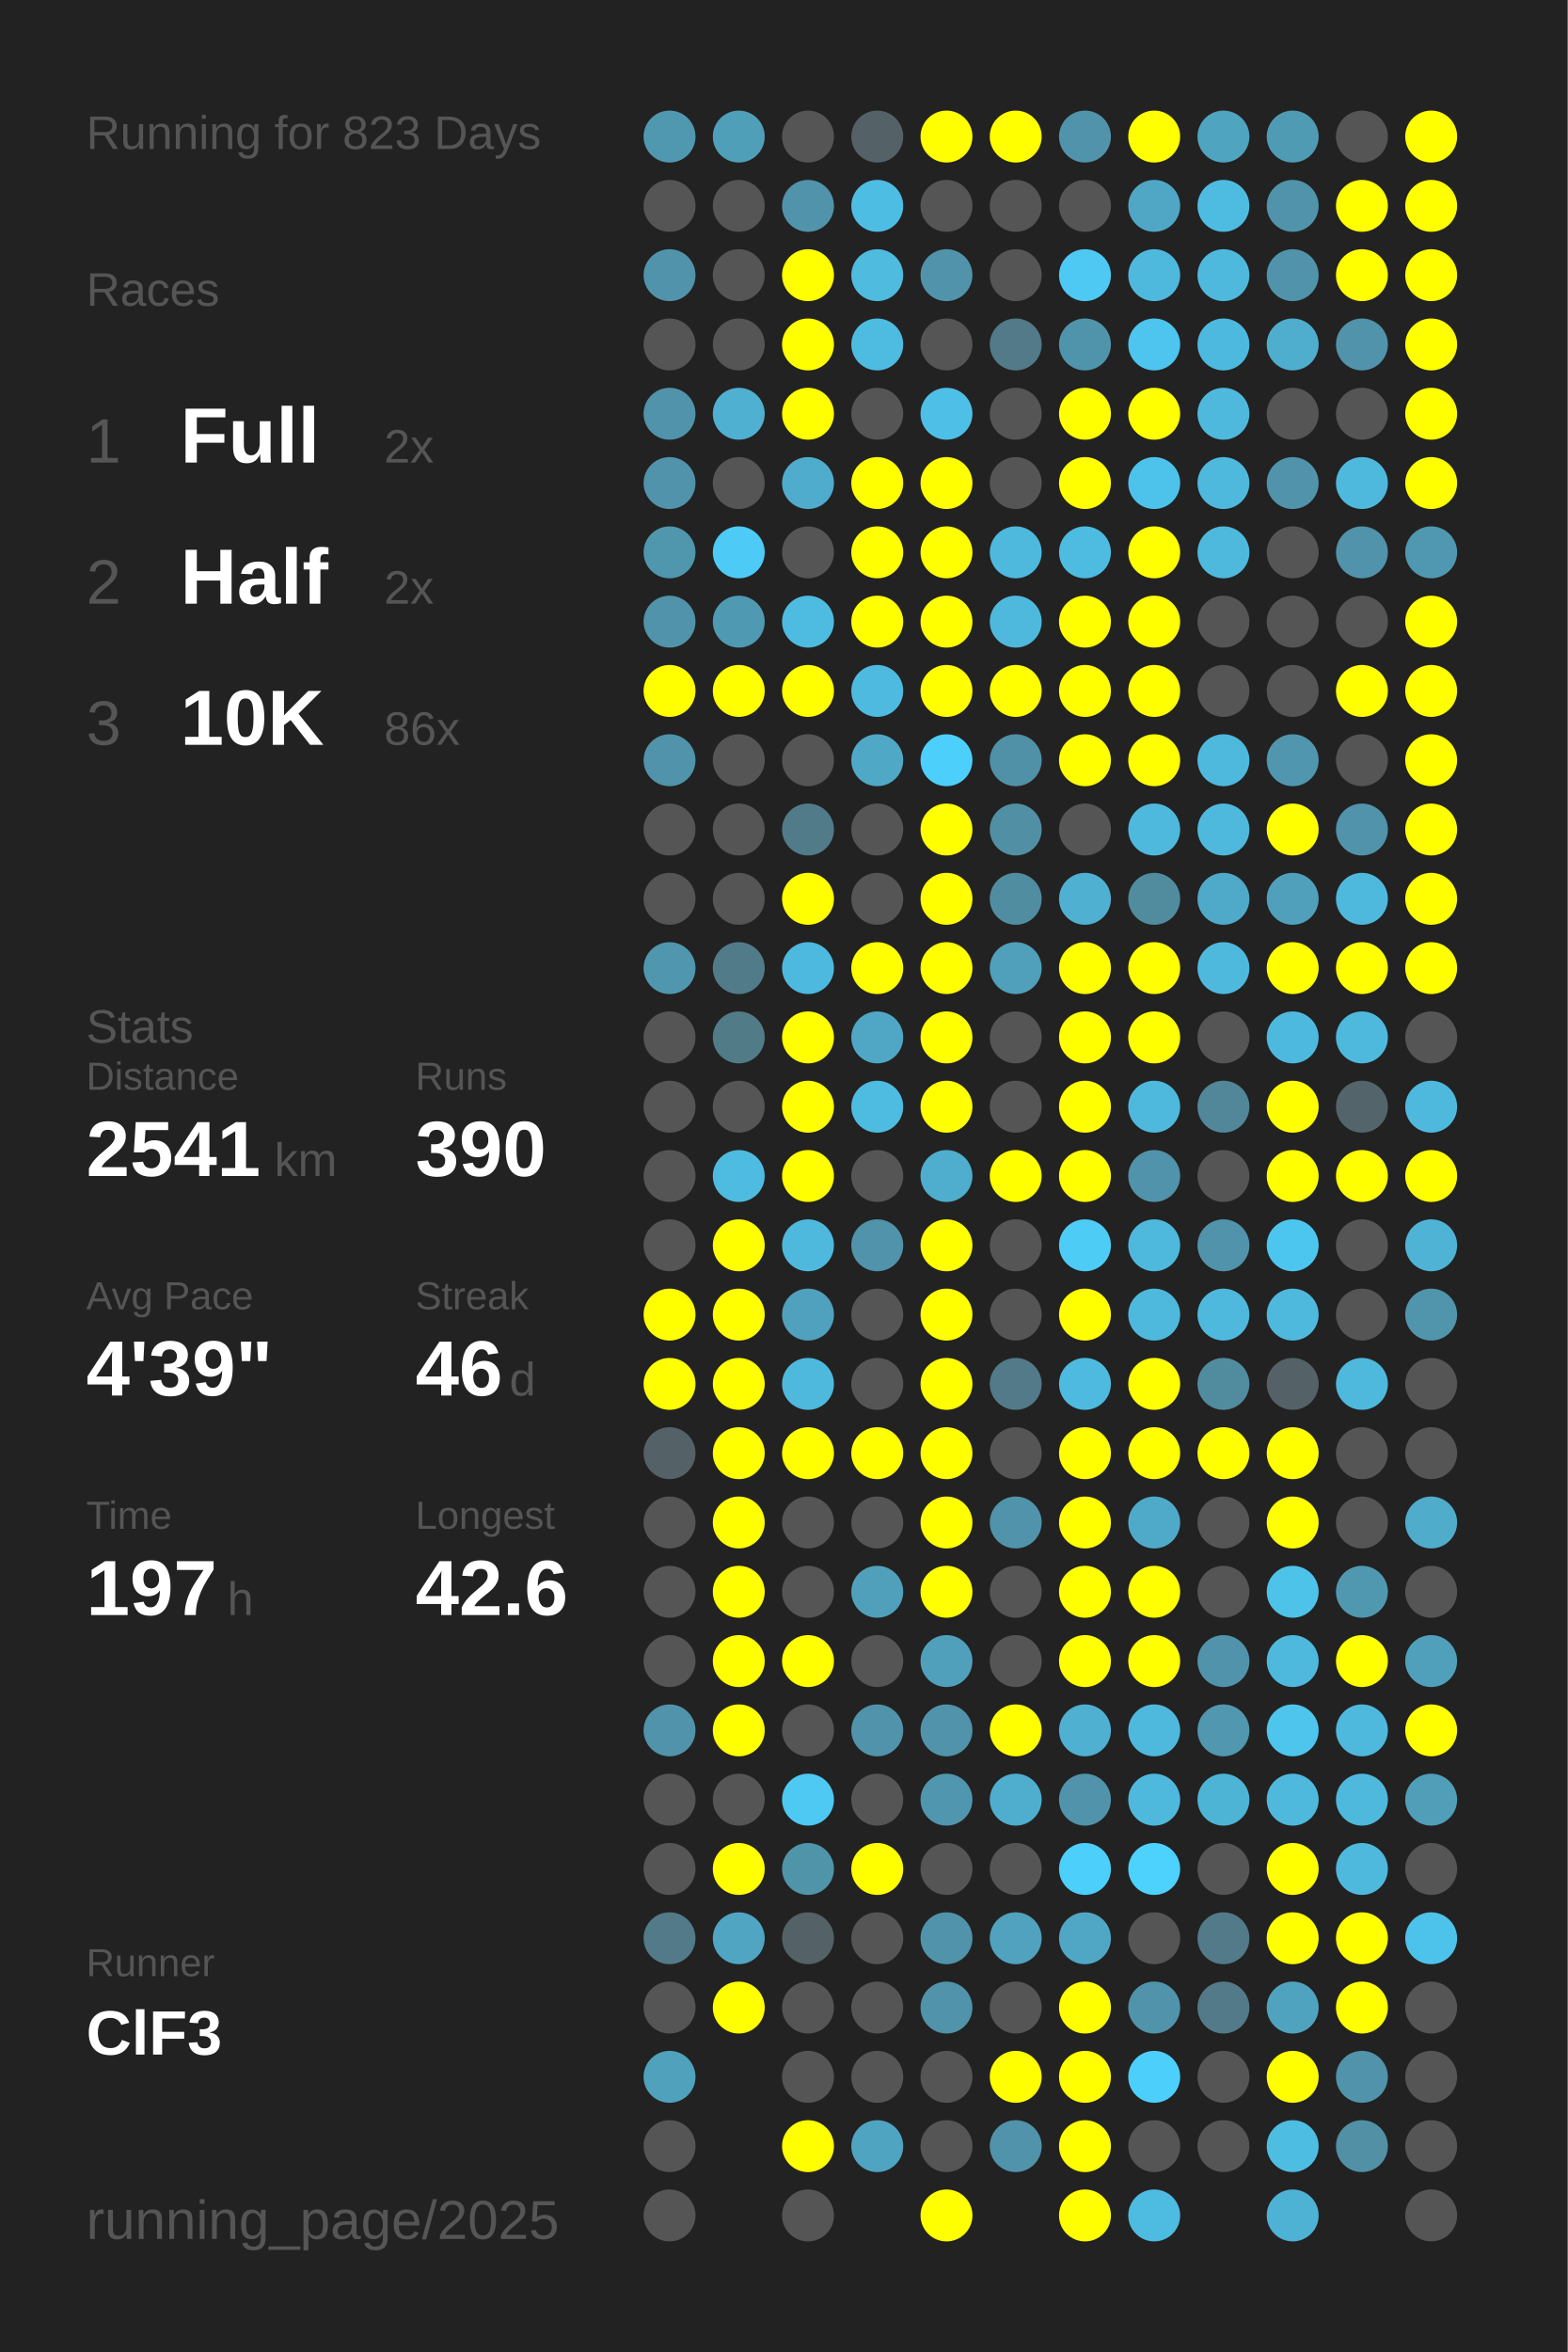
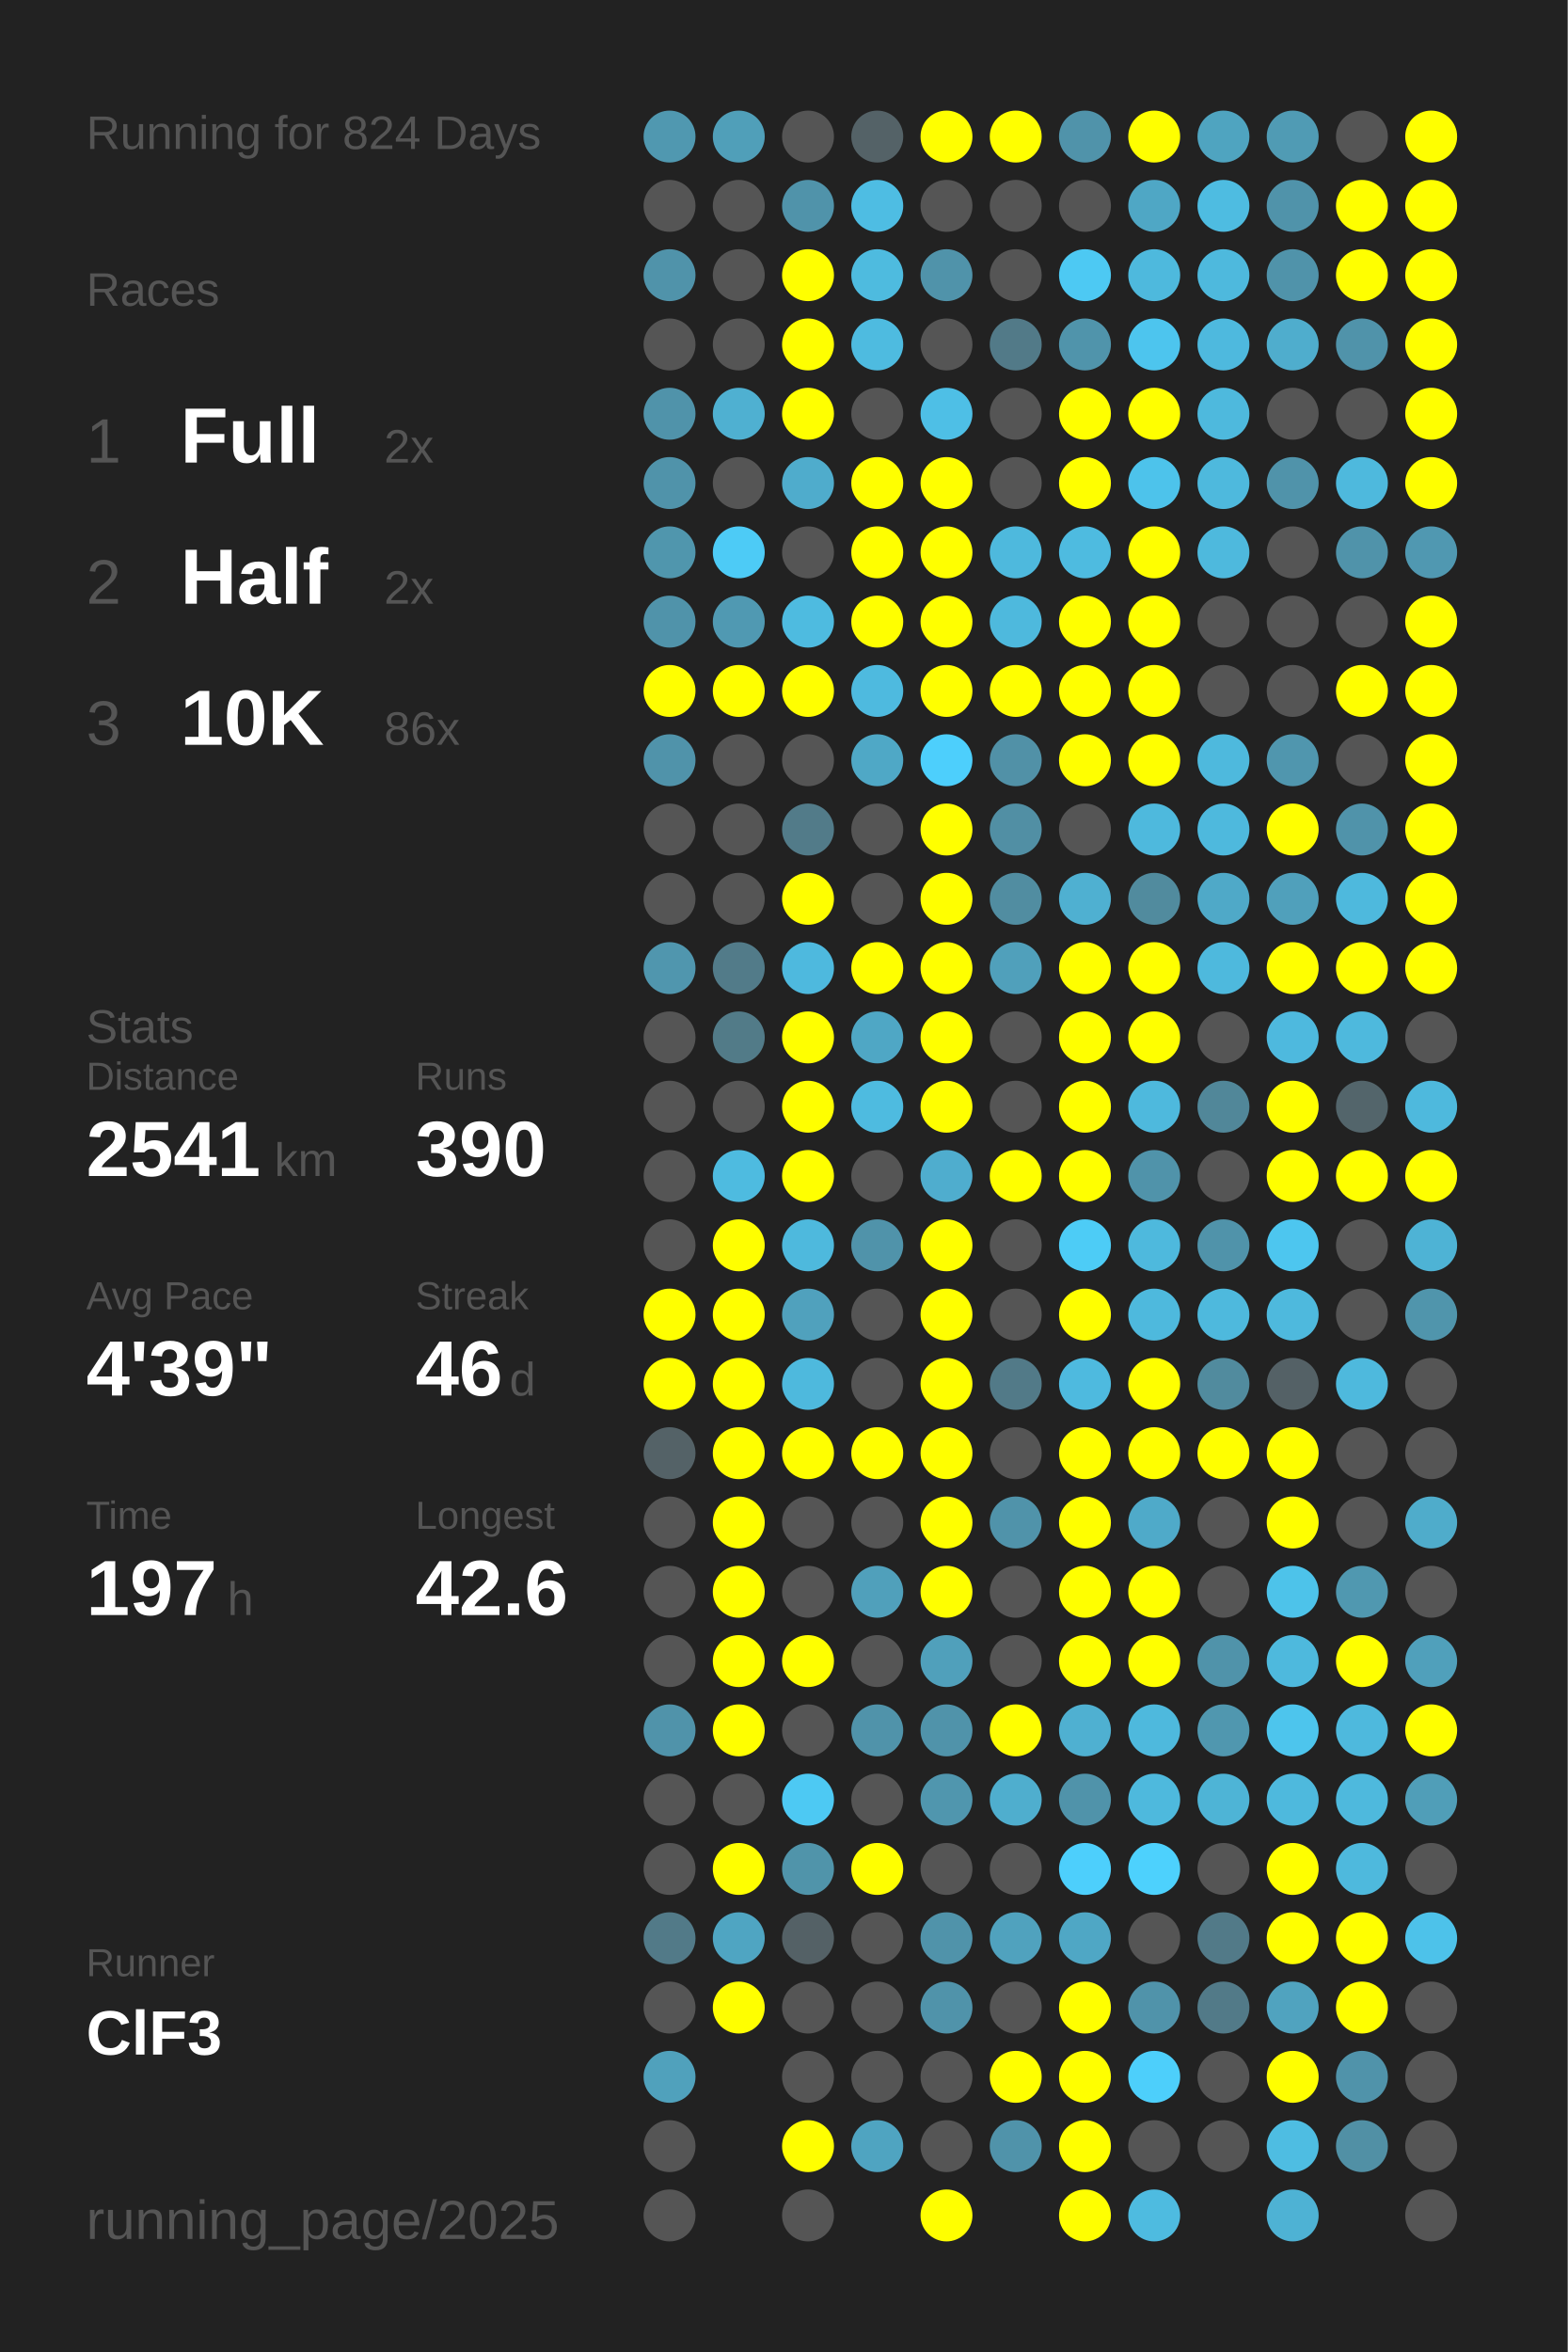
<svg xmlns="http://www.w3.org/2000/svg" baseProfile="full" height="300mm" version="1.1" viewBox="0,0,200,300" width="200mm">
  <defs />
  <rect fill="#222222" height="300" width="200" x="0" y="0" />
-   <text fill="#555555" style="font-size:6px; font-family:Arial;" x="11" y="19">Running for 823 Days</text>
+   <text fill="#555555" style="font-size:6px; font-family:Arial;" x="11" y="19">Running for 824 Days</text>
  <text fill="#555555" style="font-size:6px; font-family:Arial;" x="11" y="39">Races</text>
  <text fill="#555555" style="font-size:8px; font-family:Arial;" x="11" y="59">1</text>
  <text fill="#FFFFFF" style="font-size:10px; font-family:Arial; font-weight:bold;" x="23" y="59">Full</text>
  <text fill="#555555" style="font-size:6px; font-family:Arial;" x="49" y="59">2x</text>
  <text fill="#555555" style="font-size:8px; font-family:Arial;" x="11" y="77">2</text>
  <text fill="#FFFFFF" style="font-size:10px; font-family:Arial; font-weight:bold;" x="23" y="77">Half</text>
  <text fill="#555555" style="font-size:6px; font-family:Arial;" x="49" y="77">2x</text>
  <text fill="#555555" style="font-size:8px; font-family:Arial;" x="11" y="95">3</text>
  <text fill="#FFFFFF" style="font-size:10px; font-family:Arial; font-weight:bold;" x="23" y="95">10K</text>
  <text fill="#555555" style="font-size:6px; font-family:Arial;" x="49" y="95">86x</text>
  <text fill="#555555" style="font-size:6px; font-family:Arial;" x="11" y="133">Stats</text>
  <text fill="#555555" style="font-size:5px; font-family:Arial;" x="11" y="139">Distance</text>
  <text fill="#FFFFFF" style="font-size:10px; font-family:Arial; font-weight:bold;" x="11" y="150">2541</text>
  <text fill="#555555" style="font-size:6px; font-family:Arial;" x="35" y="150">km</text>
  <text fill="#555555" style="font-size:5px; font-family:Arial;" x="53" y="139">Runs</text>
  <text fill="#FFFFFF" style="font-size:10px; font-family:Arial; font-weight:bold;" x="53" y="150">390</text>
  <text fill="#555555" style="font-size:5px; font-family:Arial;" x="11" y="167">Avg Pace</text>
  <text fill="#FFFFFF" style="font-size:10px; font-family:Arial; font-weight:bold;" x="11" y="178">4'39"</text>
  <text fill="#555555" style="font-size:5px; font-family:Arial;" x="53" y="167">Streak</text>
  <text fill="#FFFFFF" style="font-size:10px; font-family:Arial; font-weight:bold;" x="53" y="178">46</text>
  <text fill="#555555" style="font-size:6px; font-family:Arial;" x="65" y="178">d</text>
  <text fill="#555555" style="font-size:5px; font-family:Arial;" x="11" y="195">Time</text>
  <text fill="#FFFFFF" style="font-size:10px; font-family:Arial; font-weight:bold;" x="11" y="206">197</text>
  <text fill="#555555" style="font-size:6px; font-family:Arial;" x="29" y="206">h</text>
  <text fill="#555555" style="font-size:5px; font-family:Arial;" x="53" y="195">Longest</text>
  <text fill="#FFFFFF" style="font-size:10px; font-family:Arial; font-weight:bold;" x="53" y="206">42.6</text>
  <text fill="#555555" style="font-size:5px; font-family:Arial;" x="11" y="252.065">Runner</text>
  <text fill="#FFFFFF" style="font-size:8px; font-family:Arial; font-weight:bold;" x="11" y="262.065">ClF3</text>
  <text fill="#555555" style="font-size:7px; font-family:Arial;" x="11" y="285.581">running_page/2025</text>
  <circle cx="85.417" cy="17.419" fill="#5098b0" r="3.312" />
  <circle cx="85.417" cy="26.258" fill="#555555" r="3.312" />
  <circle cx="85.417" cy="35.097" fill="#5093aa" r="3.312" />
  <circle cx="85.417" cy="43.935" fill="#555555" r="3.312" />
  <circle cx="85.417" cy="52.774" fill="#5093aa" r="3.312" />
  <circle cx="85.417" cy="61.613" fill="#5093aa" r="3.312" />
  <circle cx="85.417" cy="70.452" fill="#5096ad" r="3.312" />
  <circle cx="85.417" cy="79.29" fill="#5093aa" r="3.312" />
  <circle cx="85.417" cy="88.129" fill="#FFFF00" r="3.312" />
  <circle cx="85.417" cy="96.968" fill="#5093aa" r="3.312" />
  <circle cx="85.417" cy="105.806" fill="#555555" r="3.312" />
  <circle cx="85.417" cy="114.645" fill="#555555" r="3.312" />
  <circle cx="85.417" cy="123.484" fill="#5096ae" r="3.312" />
  <circle cx="85.417" cy="132.323" fill="#555555" r="3.312" />
  <circle cx="85.417" cy="141.161" fill="#555555" r="3.312" />
  <circle cx="85.417" cy="150" fill="#555555" r="3.312" />
  <circle cx="85.417" cy="158.839" fill="#555555" r="3.312" />
  <circle cx="85.417" cy="167.677" fill="#FFFF00" r="3.312" />
  <circle cx="85.417" cy="176.516" fill="#FFFF00" r="3.312" />
  <circle cx="85.417" cy="185.355" fill="#546267" r="3.312" />
  <circle cx="85.417" cy="194.194" fill="#555555" r="3.312" />
  <circle cx="85.417" cy="203.032" fill="#555555" r="3.312" />
  <circle cx="85.417" cy="211.871" fill="#555555" r="3.312" />
  <circle cx="85.417" cy="220.71" fill="#5093aa" r="3.312" />
  <circle cx="85.417" cy="229.548" fill="#555555" r="3.312" />
  <circle cx="85.417" cy="238.387" fill="#555555" r="3.312" />
  <circle cx="85.417" cy="247.226" fill="#527a88" r="3.312" />
  <circle cx="85.417" cy="256.065" fill="#555555" r="3.312" />
  <circle cx="85.417" cy="264.903" fill="#50a1bc" r="3.312" />
  <circle cx="85.417" cy="273.742" fill="#555555" r="3.312" />
  <circle cx="85.417" cy="282.581" fill="#555555" r="3.312" />
  <circle cx="94.25" cy="17.419" fill="#509fb9" r="3.312" />
  <circle cx="94.25" cy="26.258" fill="#555555" r="3.312" />
  <circle cx="94.25" cy="35.097" fill="#555555" r="3.312" />
  <circle cx="94.25" cy="43.935" fill="#555555" r="3.312" />
  <circle cx="94.25" cy="52.774" fill="#4fb0d1" r="3.312" />
  <circle cx="94.25" cy="61.613" fill="#555555" r="3.312" />
  <circle cx="94.25" cy="70.452" fill="#4dcbf6" r="3.312" />
  <circle cx="94.25" cy="79.29" fill="#5099b2" r="3.312" />
  <circle cx="94.25" cy="88.129" fill="#FFFF00" r="3.312" />
  <circle cx="94.25" cy="96.968" fill="#555555" r="3.312" />
  <circle cx="94.25" cy="105.806" fill="#555555" r="3.312" />
  <circle cx="94.25" cy="114.645" fill="#555555" r="3.312" />
  <circle cx="94.25" cy="123.484" fill="#527b89" r="3.312" />
  <circle cx="94.25" cy="132.323" fill="#527b88" r="3.312" />
  <circle cx="94.25" cy="141.161" fill="#555555" r="3.312" />
  <circle cx="94.25" cy="150" fill="#4ebbe0" r="3.312" />
  <circle cx="94.25" cy="158.839" fill="#FFFF00" r="3.312" />
  <circle cx="94.25" cy="167.677" fill="#FFFF00" r="3.312" />
  <circle cx="94.25" cy="176.516" fill="#FFFF00" r="3.312" />
  <circle cx="94.25" cy="185.355" fill="#FFFF00" r="3.312" />
  <circle cx="94.25" cy="194.194" fill="#FFFF00" r="3.312" />
  <circle cx="94.25" cy="203.032" fill="#FFFF00" r="3.312" />
  <circle cx="94.25" cy="211.871" fill="#FFFF00" r="3.312" />
  <circle cx="94.25" cy="220.71" fill="#FFFF00" r="3.312" />
  <circle cx="94.25" cy="229.548" fill="#555555" r="3.312" />
  <circle cx="94.25" cy="238.387" fill="#FFFF00" r="3.312" />
  <circle cx="94.25" cy="247.226" fill="#4fa5c2" r="3.312" />
  <circle cx="94.25" cy="256.065" fill="#FFFF00" r="3.312" />
  <circle cx="103.083" cy="17.419" fill="#555555" r="3.312" />
  <circle cx="103.083" cy="26.258" fill="#5093aa" r="3.312" />
  <circle cx="103.083" cy="35.097" fill="#FFFF00" r="3.312" />
  <circle cx="103.083" cy="43.935" fill="#FFFF00" r="3.312" />
  <circle cx="103.083" cy="52.774" fill="#FFFF00" r="3.312" />
  <circle cx="103.083" cy="61.613" fill="#4faccc" r="3.312" />
  <circle cx="103.083" cy="70.452" fill="#555555" r="3.312" />
  <circle cx="103.083" cy="79.29" fill="#4ebbe0" r="3.312" />
  <circle cx="103.083" cy="88.129" fill="#FFFF00" r="3.312" />
  <circle cx="103.083" cy="96.968" fill="#555555" r="3.312" />
  <circle cx="103.083" cy="105.806" fill="#527b89" r="3.312" />
  <circle cx="103.083" cy="114.645" fill="#FFFF00" r="3.312" />
  <circle cx="103.083" cy="123.484" fill="#4eb9de" r="3.312" />
  <circle cx="103.083" cy="132.323" fill="#FFFF00" r="3.312" />
  <circle cx="103.083" cy="141.161" fill="#FFFF00" r="3.312" />
  <circle cx="103.083" cy="150" fill="#FFFF00" r="3.312" />
  <circle cx="103.083" cy="158.839" fill="#4eb9dd" r="3.312" />
  <circle cx="103.083" cy="167.677" fill="#50a1bd" r="3.312" />
  <circle cx="103.083" cy="176.516" fill="#4eb9dd" r="3.312" />
  <circle cx="103.083" cy="185.355" fill="#FFFF00" r="3.312" />
  <circle cx="103.083" cy="194.194" fill="#555555" r="3.312" />
  <circle cx="103.083" cy="203.032" fill="#555555" r="3.312" />
  <circle cx="103.083" cy="211.871" fill="#FFFF00" r="3.312" />
  <circle cx="103.083" cy="220.71" fill="#555555" r="3.312" />
  <circle cx="103.083" cy="229.548" fill="#4dc9f3" r="3.312" />
  <circle cx="103.083" cy="238.387" fill="#5094aa" r="3.312" />
  <circle cx="103.083" cy="247.226" fill="#546166" r="3.312" />
  <circle cx="103.083" cy="256.065" fill="#555555" r="3.312" />
  <circle cx="103.083" cy="264.903" fill="#555555" r="3.312" />
  <circle cx="103.083" cy="273.742" fill="#FFFF00" r="3.312" />
  <circle cx="103.083" cy="282.581" fill="#555555" r="3.312" />
  <circle cx="111.917" cy="17.419" fill="#546267" r="3.312" />
  <circle cx="111.917" cy="26.258" fill="#4ebde3" r="3.312" />
  <circle cx="111.917" cy="35.097" fill="#4ebbdf" r="3.312" />
  <circle cx="111.917" cy="43.935" fill="#4ebbe0" r="3.312" />
  <circle cx="111.917" cy="52.774" fill="#555555" r="3.312" />
  <circle cx="111.917" cy="61.613" fill="#FFFF00" r="3.312" />
  <circle cx="111.917" cy="70.452" fill="#FFFF00" r="3.312" />
  <circle cx="111.917" cy="79.29" fill="#FFFF00" r="3.312" />
  <circle cx="111.917" cy="88.129" fill="#4ebadf" r="3.312" />
  <circle cx="111.917" cy="96.968" fill="#4fa8c6" r="3.312" />
  <circle cx="111.917" cy="105.806" fill="#555555" r="3.312" />
  <circle cx="111.917" cy="114.645" fill="#555555" r="3.312" />
  <circle cx="111.917" cy="123.484" fill="#FFFF00" r="3.312" />
  <circle cx="111.917" cy="132.323" fill="#4fa7c5" r="3.312" />
  <circle cx="111.917" cy="141.161" fill="#4ebbe0" r="3.312" />
  <circle cx="111.917" cy="150" fill="#555555" r="3.312" />
  <circle cx="111.917" cy="158.839" fill="#5093aa" r="3.312" />
  <circle cx="111.917" cy="167.677" fill="#555555" r="3.312" />
  <circle cx="111.917" cy="176.516" fill="#555555" r="3.312" />
  <circle cx="111.917" cy="185.355" fill="#FFFF00" r="3.312" />
  <circle cx="111.917" cy="194.194" fill="#555555" r="3.312" />
  <circle cx="111.917" cy="203.032" fill="#50a0bb" r="3.312" />
  <circle cx="111.917" cy="211.871" fill="#555555" r="3.312" />
  <circle cx="111.917" cy="220.71" fill="#5093aa" r="3.312" />
  <circle cx="111.917" cy="229.548" fill="#555555" r="3.312" />
  <circle cx="111.917" cy="238.387" fill="#FFFF00" r="3.312" />
  <circle cx="111.917" cy="247.226" fill="#555555" r="3.312" />
  <circle cx="111.917" cy="256.065" fill="#555555" r="3.312" />
  <circle cx="111.917" cy="264.903" fill="#555555" r="3.312" />
  <circle cx="111.917" cy="273.742" fill="#4fa4c1" r="3.312" />
  <circle cx="120.75" cy="17.419" fill="#FFFF00" r="3.312" />
  <circle cx="120.75" cy="26.258" fill="#555555" r="3.312" />
  <circle cx="120.75" cy="35.097" fill="#5093aa" r="3.312" />
  <circle cx="120.75" cy="43.935" fill="#555555" r="3.312" />
  <circle cx="120.75" cy="52.774" fill="#4ebfe6" r="3.312" />
  <circle cx="120.75" cy="61.613" fill="#FFFF00" r="3.312" />
  <circle cx="120.75" cy="70.452" fill="#FFFF00" r="3.312" />
  <circle cx="120.75" cy="79.29" fill="#FFFF00" r="3.312" />
  <circle cx="120.75" cy="88.129" fill="#FFFF00" r="3.312" />
  <circle cx="120.75" cy="96.968" fill="#4dcffc" r="3.312" />
  <circle cx="120.75" cy="105.806" fill="#FFFF00" r="3.312" />
  <circle cx="120.75" cy="114.645" fill="#FFFF00" r="3.312" />
  <circle cx="120.75" cy="123.484" fill="#FFFF00" r="3.312" />
  <circle cx="120.75" cy="132.323" fill="#FFFF00" r="3.312" />
  <circle cx="120.75" cy="141.161" fill="#FFFF00" r="3.312" />
  <circle cx="120.75" cy="150" fill="#4fadce" r="3.312" />
  <circle cx="120.75" cy="158.839" fill="#FFFF00" r="3.312" />
  <circle cx="120.75" cy="167.677" fill="#FFFF00" r="3.312" />
  <circle cx="120.75" cy="176.516" fill="#FFFF00" r="3.312" />
  <circle cx="120.75" cy="185.355" fill="#FFFF00" r="3.312" />
  <circle cx="120.75" cy="194.194" fill="#FFFF00" r="3.312" />
  <circle cx="120.75" cy="203.032" fill="#FFFF00" r="3.312" />
  <circle cx="120.75" cy="211.871" fill="#50a0bb" r="3.312" />
  <circle cx="120.75" cy="220.71" fill="#5093aa" r="3.312" />
  <circle cx="120.75" cy="229.548" fill="#5096ae" r="3.312" />
  <circle cx="120.75" cy="238.387" fill="#555555" r="3.312" />
  <circle cx="120.75" cy="247.226" fill="#5093aa" r="3.312" />
  <circle cx="120.75" cy="256.065" fill="#5093aa" r="3.312" />
  <circle cx="120.75" cy="264.903" fill="#555555" r="3.312" />
  <circle cx="120.75" cy="273.742" fill="#555555" r="3.312" />
  <circle cx="120.75" cy="282.581" fill="#FFFF00" r="3.312" />
  <circle cx="129.583" cy="17.419" fill="#FFFF00" r="3.312" />
  <circle cx="129.583" cy="26.258" fill="#555555" r="3.312" />
  <circle cx="129.583" cy="35.097" fill="#555555" r="3.312" />
  <circle cx="129.583" cy="43.935" fill="#527a88" r="3.312" />
  <circle cx="129.583" cy="52.774" fill="#555555" r="3.312" />
  <circle cx="129.583" cy="61.613" fill="#555555" r="3.312" />
  <circle cx="129.583" cy="70.452" fill="#4eb9dd" r="3.312" />
  <circle cx="129.583" cy="79.29" fill="#4eb9dd" r="3.312" />
  <circle cx="129.583" cy="88.129" fill="#FFFF00" r="3.312" />
  <circle cx="129.583" cy="96.968" fill="#5191a7" r="3.312" />
  <circle cx="129.583" cy="105.806" fill="#518fa4" r="3.312" />
  <circle cx="129.583" cy="114.645" fill="#518da1" r="3.312" />
  <circle cx="129.583" cy="123.484" fill="#50a0bb" r="3.312" />
  <circle cx="129.583" cy="132.323" fill="#555555" r="3.312" />
  <circle cx="129.583" cy="141.161" fill="#555555" r="3.312" />
  <circle cx="129.583" cy="150" fill="#FFFF00" r="3.312" />
  <circle cx="129.583" cy="158.839" fill="#555555" r="3.312" />
  <circle cx="129.583" cy="167.677" fill="#555555" r="3.312" />
  <circle cx="129.583" cy="176.516" fill="#527a88" r="3.312" />
  <circle cx="129.583" cy="185.355" fill="#555555" r="3.312" />
  <circle cx="129.583" cy="194.194" fill="#5093aa" r="3.312" />
  <circle cx="129.583" cy="203.032" fill="#555555" r="3.312" />
  <circle cx="129.583" cy="211.871" fill="#555555" r="3.312" />
  <circle cx="129.583" cy="220.71" fill="#FFFF00" r="3.312" />
  <circle cx="129.583" cy="229.548" fill="#4faece" r="3.312" />
  <circle cx="129.583" cy="238.387" fill="#555555" r="3.312" />
  <circle cx="129.583" cy="247.226" fill="#50a2be" r="3.312" />
  <circle cx="129.583" cy="256.065" fill="#555555" r="3.312" />
  <circle cx="129.583" cy="264.903" fill="#FFFF00" r="3.312" />
  <circle cx="129.583" cy="273.742" fill="#5093aa" r="3.312" />
  <circle cx="138.417" cy="17.419" fill="#5093aa" r="3.312" />
  <circle cx="138.417" cy="26.258" fill="#555555" r="3.312" />
  <circle cx="138.417" cy="35.097" fill="#4dc9f3" r="3.312" />
  <circle cx="138.417" cy="43.935" fill="#5094ab" r="3.312" />
  <circle cx="138.417" cy="52.774" fill="#FFFF00" r="3.312" />
  <circle cx="138.417" cy="61.613" fill="#FFFF00" r="3.312" />
  <circle cx="138.417" cy="70.452" fill="#4ebbe0" r="3.312" />
  <circle cx="138.417" cy="79.29" fill="#FFFF00" r="3.312" />
  <circle cx="138.417" cy="88.129" fill="#FFFF00" r="3.312" />
  <circle cx="138.417" cy="96.968" fill="#FFFF00" r="3.312" />
  <circle cx="138.417" cy="105.806" fill="#555555" r="3.312" />
  <circle cx="138.417" cy="114.645" fill="#4fb0d1" r="3.312" />
  <circle cx="138.417" cy="123.484" fill="#FFFF00" r="3.312" />
  <circle cx="138.417" cy="132.323" fill="#FFFF00" r="3.312" />
  <circle cx="138.417" cy="141.161" fill="#FFFF00" r="3.312" />
  <circle cx="138.417" cy="150" fill="#FFFF00" r="3.312" />
  <circle cx="138.417" cy="158.839" fill="#4dccf6" r="3.312" />
  <circle cx="138.417" cy="167.677" fill="#FFFF00" r="3.312" />
  <circle cx="138.417" cy="176.516" fill="#4ebadf" r="3.312" />
  <circle cx="138.417" cy="185.355" fill="#FFFF00" r="3.312" />
  <circle cx="138.417" cy="194.194" fill="#FFFF00" r="3.312" />
  <circle cx="138.417" cy="203.032" fill="#FFFF00" r="3.312" />
  <circle cx="138.417" cy="211.871" fill="#FFFF00" r="3.312" />
  <circle cx="138.417" cy="220.71" fill="#4fb0d1" r="3.312" />
  <circle cx="138.417" cy="229.548" fill="#5093aa" r="3.312" />
  <circle cx="138.417" cy="238.387" fill="#4dcffc" r="3.312" />
  <circle cx="138.417" cy="247.226" fill="#4fa7c5" r="3.312" />
  <circle cx="138.417" cy="256.065" fill="#FFFF00" r="3.312" />
  <circle cx="138.417" cy="264.903" fill="#FFFF00" r="3.312" />
  <circle cx="138.417" cy="273.742" fill="#FFFF00" r="3.312" />
  <circle cx="138.417" cy="282.581" fill="#FFFF00" r="3.312" />
  <circle cx="147.25" cy="17.419" fill="#FFFF00" r="3.312" />
  <circle cx="147.25" cy="26.258" fill="#4fa7c5" r="3.312" />
  <circle cx="147.25" cy="35.097" fill="#4eb9dd" r="3.312" />
  <circle cx="147.25" cy="43.935" fill="#4dc5ee" r="3.312" />
  <circle cx="147.25" cy="52.774" fill="#FFFF00" r="3.312" />
  <circle cx="147.25" cy="61.613" fill="#4dc3eb" r="3.312" />
  <circle cx="147.25" cy="70.452" fill="#FFFF00" r="3.312" />
  <circle cx="147.25" cy="79.29" fill="#FFFF00" r="3.312" />
  <circle cx="147.25" cy="88.129" fill="#FFFF00" r="3.312" />
  <circle cx="147.25" cy="96.968" fill="#FFFF00" r="3.312" />
  <circle cx="147.25" cy="105.806" fill="#4eb9dd" r="3.312" />
  <circle cx="147.25" cy="114.645" fill="#518b9e" r="3.312" />
  <circle cx="147.25" cy="123.484" fill="#FFFF00" r="3.312" />
  <circle cx="147.25" cy="132.323" fill="#FFFF00" r="3.312" />
  <circle cx="147.25" cy="141.161" fill="#4eb9dd" r="3.312" />
  <circle cx="147.25" cy="150" fill="#5093aa" r="3.312" />
  <circle cx="147.25" cy="158.839" fill="#4eb9dd" r="3.312" />
  <circle cx="147.25" cy="167.677" fill="#4eb9dd" r="3.312" />
  <circle cx="147.25" cy="176.516" fill="#FFFF00" r="3.312" />
  <circle cx="147.25" cy="185.355" fill="#FFFF00" r="3.312" />
  <circle cx="147.25" cy="194.194" fill="#4faac9" r="3.312" />
  <circle cx="147.25" cy="203.032" fill="#FFFF00" r="3.312" />
  <circle cx="147.25" cy="211.871" fill="#FFFF00" r="3.312" />
  <circle cx="147.25" cy="220.71" fill="#4eb9dd" r="3.312" />
  <circle cx="147.25" cy="229.548" fill="#4eb9dd" r="3.312" />
  <circle cx="147.25" cy="238.387" fill="#4dd1fd" r="3.312" />
  <circle cx="147.25" cy="247.226" fill="#555555" r="3.312" />
  <circle cx="147.25" cy="256.065" fill="#5093aa" r="3.312" />
  <circle cx="147.25" cy="264.903" fill="#4dcffb" r="3.312" />
  <circle cx="147.25" cy="273.742" fill="#555555" r="3.312" />
  <circle cx="147.25" cy="282.581" fill="#4ebbe0" r="3.312" />
  <circle cx="156.083" cy="17.419" fill="#4fa4c0" r="3.312" />
  <circle cx="156.083" cy="26.258" fill="#4ebce1" r="3.312" />
  <circle cx="156.083" cy="35.097" fill="#4eb9dd" r="3.312" />
  <circle cx="156.083" cy="43.935" fill="#4eb9de" r="3.312" />
  <circle cx="156.083" cy="52.774" fill="#4eb9dd" r="3.312" />
  <circle cx="156.083" cy="61.613" fill="#4eb9dd" r="3.312" />
  <circle cx="156.083" cy="70.452" fill="#4eb9dd" r="3.312" />
  <circle cx="156.083" cy="79.29" fill="#555555" r="3.312" />
  <circle cx="156.083" cy="88.129" fill="#555555" r="3.312" />
  <circle cx="156.083" cy="96.968" fill="#4eb9dd" r="3.312" />
  <circle cx="156.083" cy="105.806" fill="#4eb9dd" r="3.312" />
  <circle cx="156.083" cy="114.645" fill="#4fa9c8" r="3.312" />
  <circle cx="156.083" cy="123.484" fill="#4eb9dd" r="3.312" />
  <circle cx="156.083" cy="132.323" fill="#555555" r="3.312" />
  <circle cx="156.083" cy="141.161" fill="#518799" r="3.312" />
  <circle cx="156.083" cy="150" fill="#555555" r="3.312" />
  <circle cx="156.083" cy="158.839" fill="#5093aa" r="3.312" />
  <circle cx="156.083" cy="167.677" fill="#4eb9dd" r="3.312" />
  <circle cx="156.083" cy="176.516" fill="#518b9e" r="3.312" />
  <circle cx="156.083" cy="185.355" fill="#FFFF00" r="3.312" />
  <circle cx="156.083" cy="194.194" fill="#555555" r="3.312" />
  <circle cx="156.083" cy="203.032" fill="#555555" r="3.312" />
  <circle cx="156.083" cy="211.871" fill="#5093aa" r="3.312" />
  <circle cx="156.083" cy="220.71" fill="#5097af" r="3.312" />
  <circle cx="156.083" cy="229.548" fill="#4eb4d6" r="3.312" />
  <circle cx="156.083" cy="238.387" fill="#555555" r="3.312" />
  <circle cx="156.083" cy="247.226" fill="#527a88" r="3.312" />
  <circle cx="156.083" cy="256.065" fill="#527a88" r="3.312" />
  <circle cx="156.083" cy="264.903" fill="#555555" r="3.312" />
  <circle cx="156.083" cy="273.742" fill="#555555" r="3.312" />
  <circle cx="164.917" cy="17.419" fill="#509bb4" r="3.312" />
  <circle cx="164.917" cy="26.258" fill="#5093aa" r="3.312" />
  <circle cx="164.917" cy="35.097" fill="#5093aa" r="3.312" />
  <circle cx="164.917" cy="43.935" fill="#4fadcd" r="3.312" />
  <circle cx="164.917" cy="52.774" fill="#555555" r="3.312" />
  <circle cx="164.917" cy="61.613" fill="#5093aa" r="3.312" />
  <circle cx="164.917" cy="70.452" fill="#555555" r="3.312" />
  <circle cx="164.917" cy="79.29" fill="#555555" r="3.312" />
  <circle cx="164.917" cy="88.129" fill="#555555" r="3.312" />
  <circle cx="164.917" cy="96.968" fill="#5096ae" r="3.312" />
  <circle cx="164.917" cy="105.806" fill="#FFFF00" r="3.312" />
  <circle cx="164.917" cy="114.645" fill="#50a0bb" r="3.312" />
  <circle cx="164.917" cy="123.484" fill="#FFFF00" r="3.312" />
  <circle cx="164.917" cy="132.323" fill="#4eb9de" r="3.312" />
  <circle cx="164.917" cy="141.161" fill="#FFFF00" r="3.312" />
  <circle cx="164.917" cy="150" fill="#FFFF00" r="3.312" />
  <circle cx="164.917" cy="158.839" fill="#4dc6ef" r="3.312" />
  <circle cx="164.917" cy="167.677" fill="#4eb9dd" r="3.312" />
  <circle cx="164.917" cy="176.516" fill="#546166" r="3.312" />
  <circle cx="164.917" cy="185.355" fill="#FFFF00" r="3.312" />
  <circle cx="164.917" cy="194.194" fill="#FFFF00" r="3.312" />
  <circle cx="164.917" cy="203.032" fill="#4dc3ea" r="3.312" />
  <circle cx="164.917" cy="211.871" fill="#4eb9dd" r="3.312" />
  <circle cx="164.917" cy="220.71" fill="#4dc5ed" r="3.312" />
  <circle cx="164.917" cy="229.548" fill="#4eb9dd" r="3.312" />
  <circle cx="164.917" cy="238.387" fill="#FFFF00" r="3.312" />
  <circle cx="164.917" cy="247.226" fill="#FFFF00" r="3.312" />
  <circle cx="164.917" cy="256.065" fill="#50a3bf" r="3.312" />
  <circle cx="164.917" cy="264.903" fill="#FFFF00" r="3.312" />
  <circle cx="164.917" cy="273.742" fill="#4ebde2" r="3.312" />
  <circle cx="164.917" cy="282.581" fill="#4eb2d4" r="3.312" />
  <circle cx="173.75" cy="17.419" fill="#555555" r="3.312" />
  <circle cx="173.75" cy="26.258" fill="#FFFF00" r="3.312" />
  <circle cx="173.75" cy="35.097" fill="#FFFF00" r="3.312" />
  <circle cx="173.75" cy="43.935" fill="#5093aa" r="3.312" />
  <circle cx="173.75" cy="52.774" fill="#555555" r="3.312" />
  <circle cx="173.75" cy="61.613" fill="#4eb9dd" r="3.312" />
  <circle cx="173.75" cy="70.452" fill="#5093aa" r="3.312" />
  <circle cx="173.75" cy="79.29" fill="#555555" r="3.312" />
  <circle cx="173.75" cy="88.129" fill="#FFFF00" r="3.312" />
  <circle cx="173.75" cy="96.968" fill="#555555" r="3.312" />
  <circle cx="173.75" cy="105.806" fill="#5093aa" r="3.312" />
  <circle cx="173.75" cy="114.645" fill="#4eb9dd" r="3.312" />
  <circle cx="173.75" cy="123.484" fill="#FFFF00" r="3.312" />
  <circle cx="173.75" cy="132.323" fill="#4eb9dd" r="3.312" />
  <circle cx="173.75" cy="141.161" fill="#53656b" r="3.312" />
  <circle cx="173.75" cy="150" fill="#FFFF00" r="3.312" />
  <circle cx="173.75" cy="158.839" fill="#555555" r="3.312" />
  <circle cx="173.75" cy="167.677" fill="#555555" r="3.312" />
  <circle cx="173.75" cy="176.516" fill="#4eb9dd" r="3.312" />
  <circle cx="173.75" cy="185.355" fill="#555555" r="3.312" />
  <circle cx="173.75" cy="194.194" fill="#555555" r="3.312" />
  <circle cx="173.75" cy="203.032" fill="#5098b0" r="3.312" />
  <circle cx="173.75" cy="211.871" fill="#FFFF00" r="3.312" />
  <circle cx="173.75" cy="220.71" fill="#4eb9dd" r="3.312" />
  <circle cx="173.75" cy="229.548" fill="#4eb9dd" r="3.312" />
  <circle cx="173.75" cy="238.387" fill="#4eb9dd" r="3.312" />
  <circle cx="173.75" cy="247.226" fill="#FFFF00" r="3.312" />
  <circle cx="173.75" cy="256.065" fill="#FFFF00" r="3.312" />
  <circle cx="173.75" cy="264.903" fill="#5093aa" r="3.312" />
  <circle cx="173.75" cy="273.742" fill="#5190a5" r="3.312" />
  <circle cx="182.583" cy="17.419" fill="#FFFF00" r="3.312" />
  <circle cx="182.583" cy="26.258" fill="#FFFF00" r="3.312" />
  <circle cx="182.583" cy="35.097" fill="#FFFF00" r="3.312" />
  <circle cx="182.583" cy="43.935" fill="#FFFF00" r="3.312" />
  <circle cx="182.583" cy="52.774" fill="#FFFF00" r="3.312" />
  <circle cx="182.583" cy="61.613" fill="#FFFF00" r="3.312" />
  <circle cx="182.583" cy="70.452" fill="#5098b1" r="3.312" />
  <circle cx="182.583" cy="79.29" fill="#FFFF00" r="3.312" />
  <circle cx="182.583" cy="88.129" fill="#FFFF00" r="3.312" />
  <circle cx="182.583" cy="96.968" fill="#FFFF00" r="3.312" />
  <circle cx="182.583" cy="105.806" fill="#FFFF00" r="3.312" />
  <circle cx="182.583" cy="114.645" fill="#FFFF00" r="3.312" />
  <circle cx="182.583" cy="123.484" fill="#FFFF00" r="3.312" />
  <circle cx="182.583" cy="132.323" fill="#555555" r="3.312" />
  <circle cx="182.583" cy="141.161" fill="#4eb9dd" r="3.312" />
  <circle cx="182.583" cy="150" fill="#FFFF00" r="3.312" />
  <circle cx="182.583" cy="158.839" fill="#4eb3d5" r="3.312" />
  <circle cx="182.583" cy="167.677" fill="#5095ac" r="3.312" />
  <circle cx="182.583" cy="176.516" fill="#555555" r="3.312" />
  <circle cx="182.583" cy="185.355" fill="#555555" r="3.312" />
  <circle cx="182.583" cy="194.194" fill="#4faccb" r="3.312" />
  <circle cx="182.583" cy="203.032" fill="#555555" r="3.312" />
  <circle cx="182.583" cy="211.871" fill="#50a0bb" r="3.312" />
  <circle cx="182.583" cy="220.71" fill="#FFFF00" r="3.312" />
  <circle cx="182.583" cy="229.548" fill="#509eb8" r="3.312" />
  <circle cx="182.583" cy="238.387" fill="#555555" r="3.312" />
  <circle cx="182.583" cy="247.226" fill="#4dc2ea" r="3.312" />
  <circle cx="182.583" cy="256.065" fill="#555555" r="3.312" />
  <circle cx="182.583" cy="264.903" fill="#555555" r="3.312" />
  <circle cx="182.583" cy="273.742" fill="#555555" r="3.312" />
  <circle cx="182.583" cy="282.581" fill="#555555" r="3.312" />
</svg>
